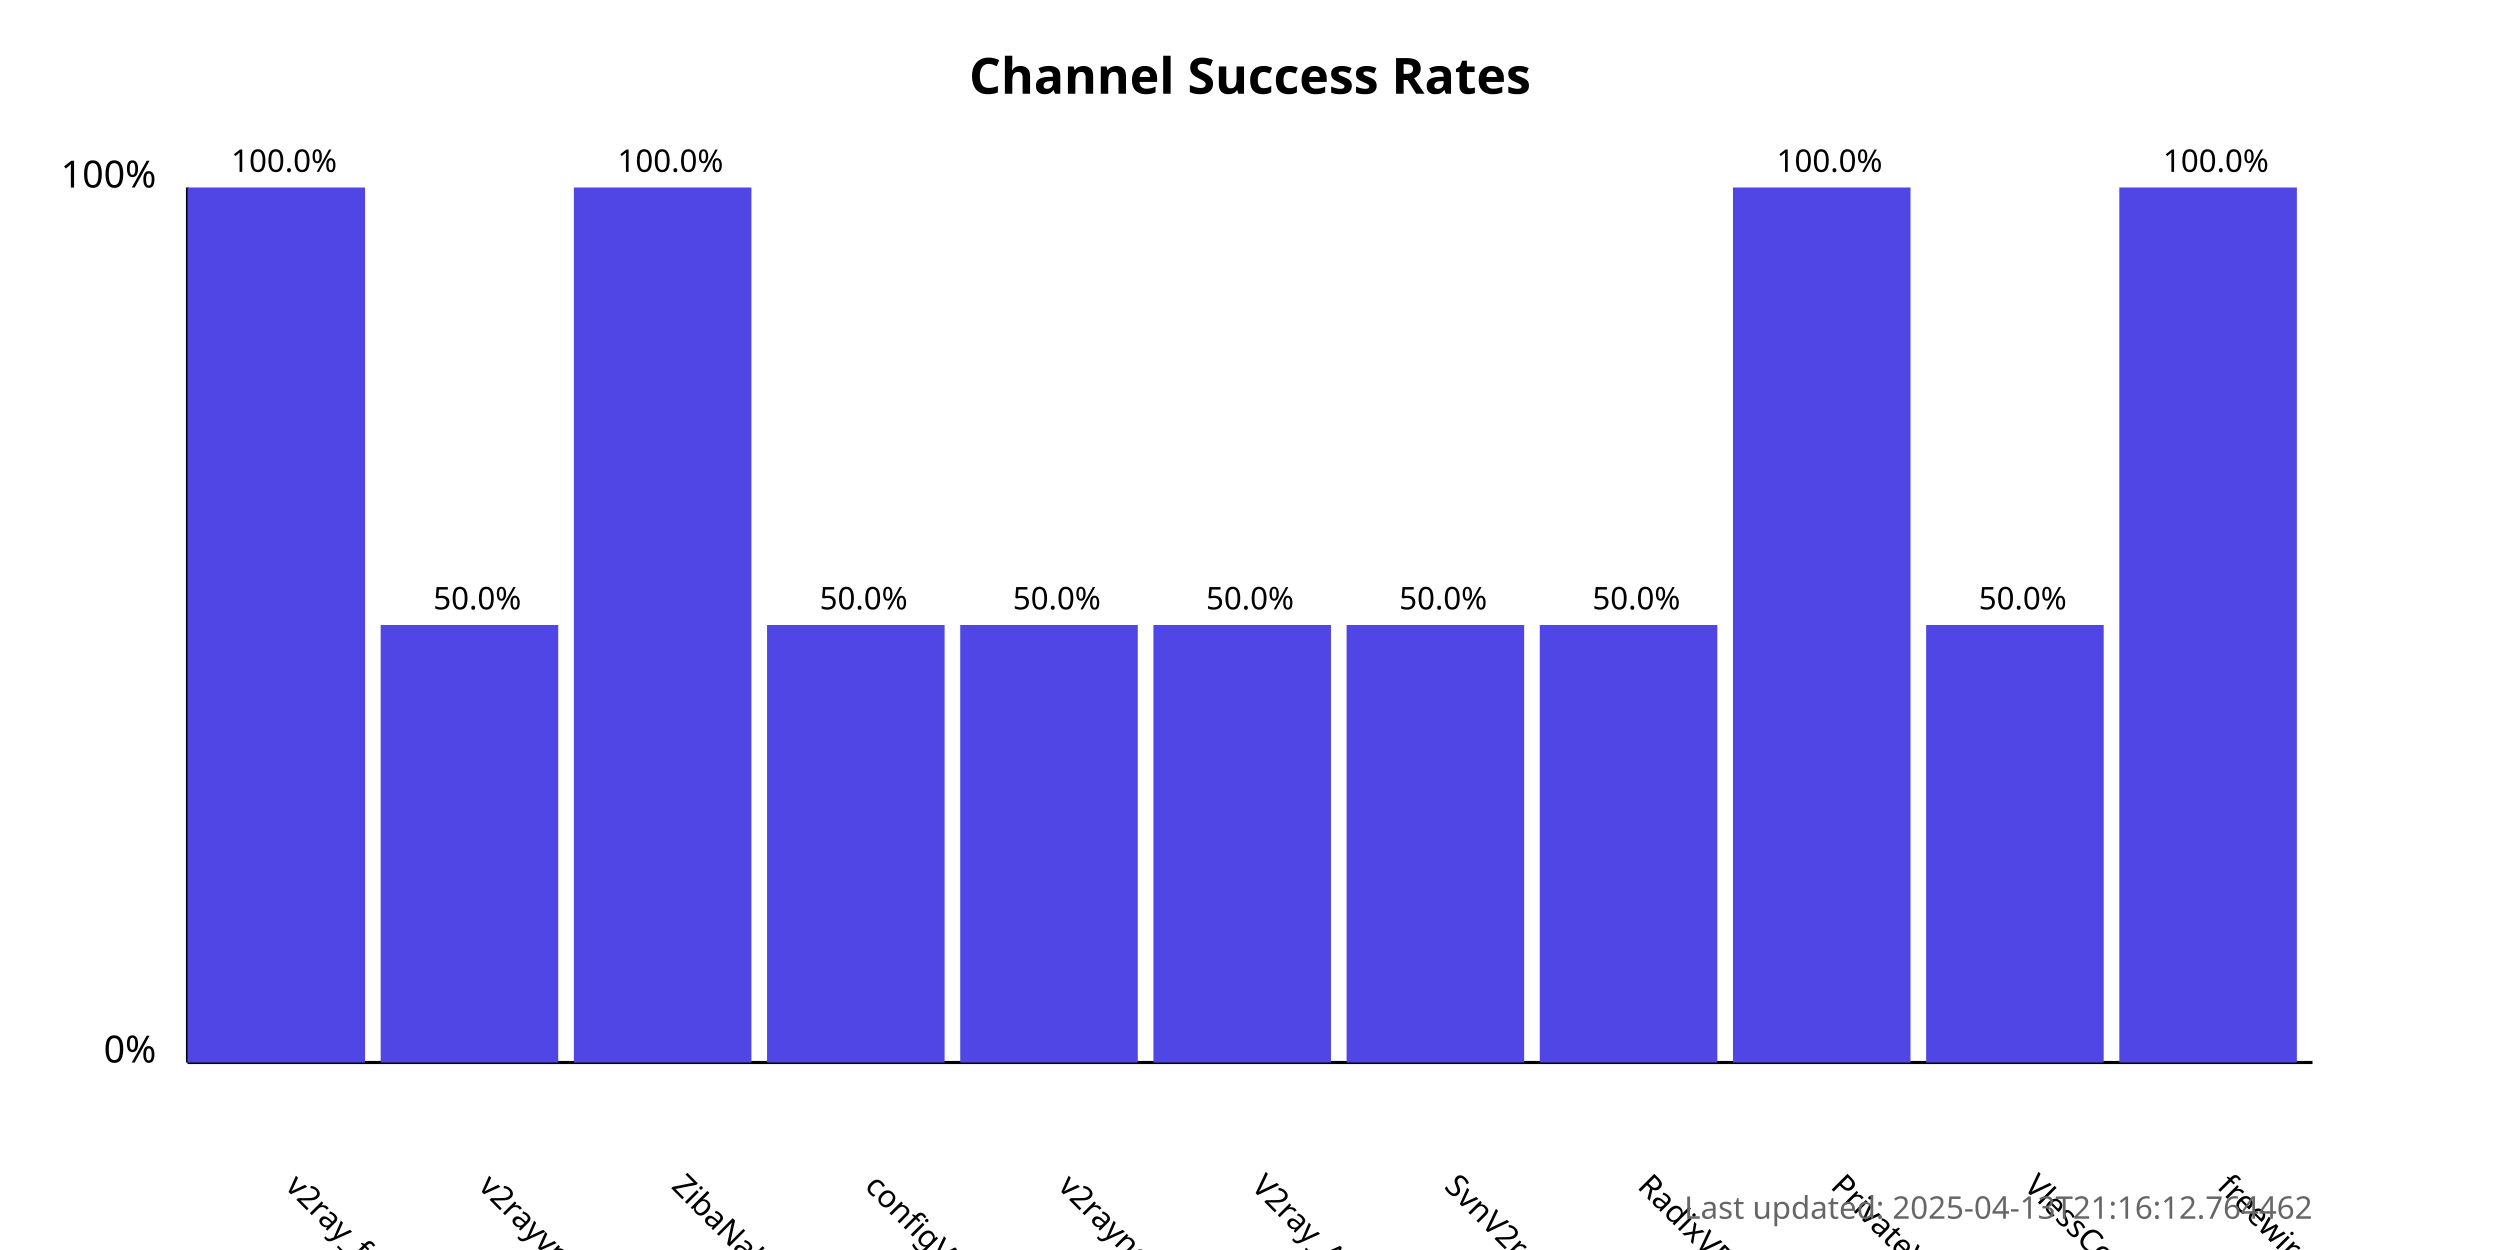
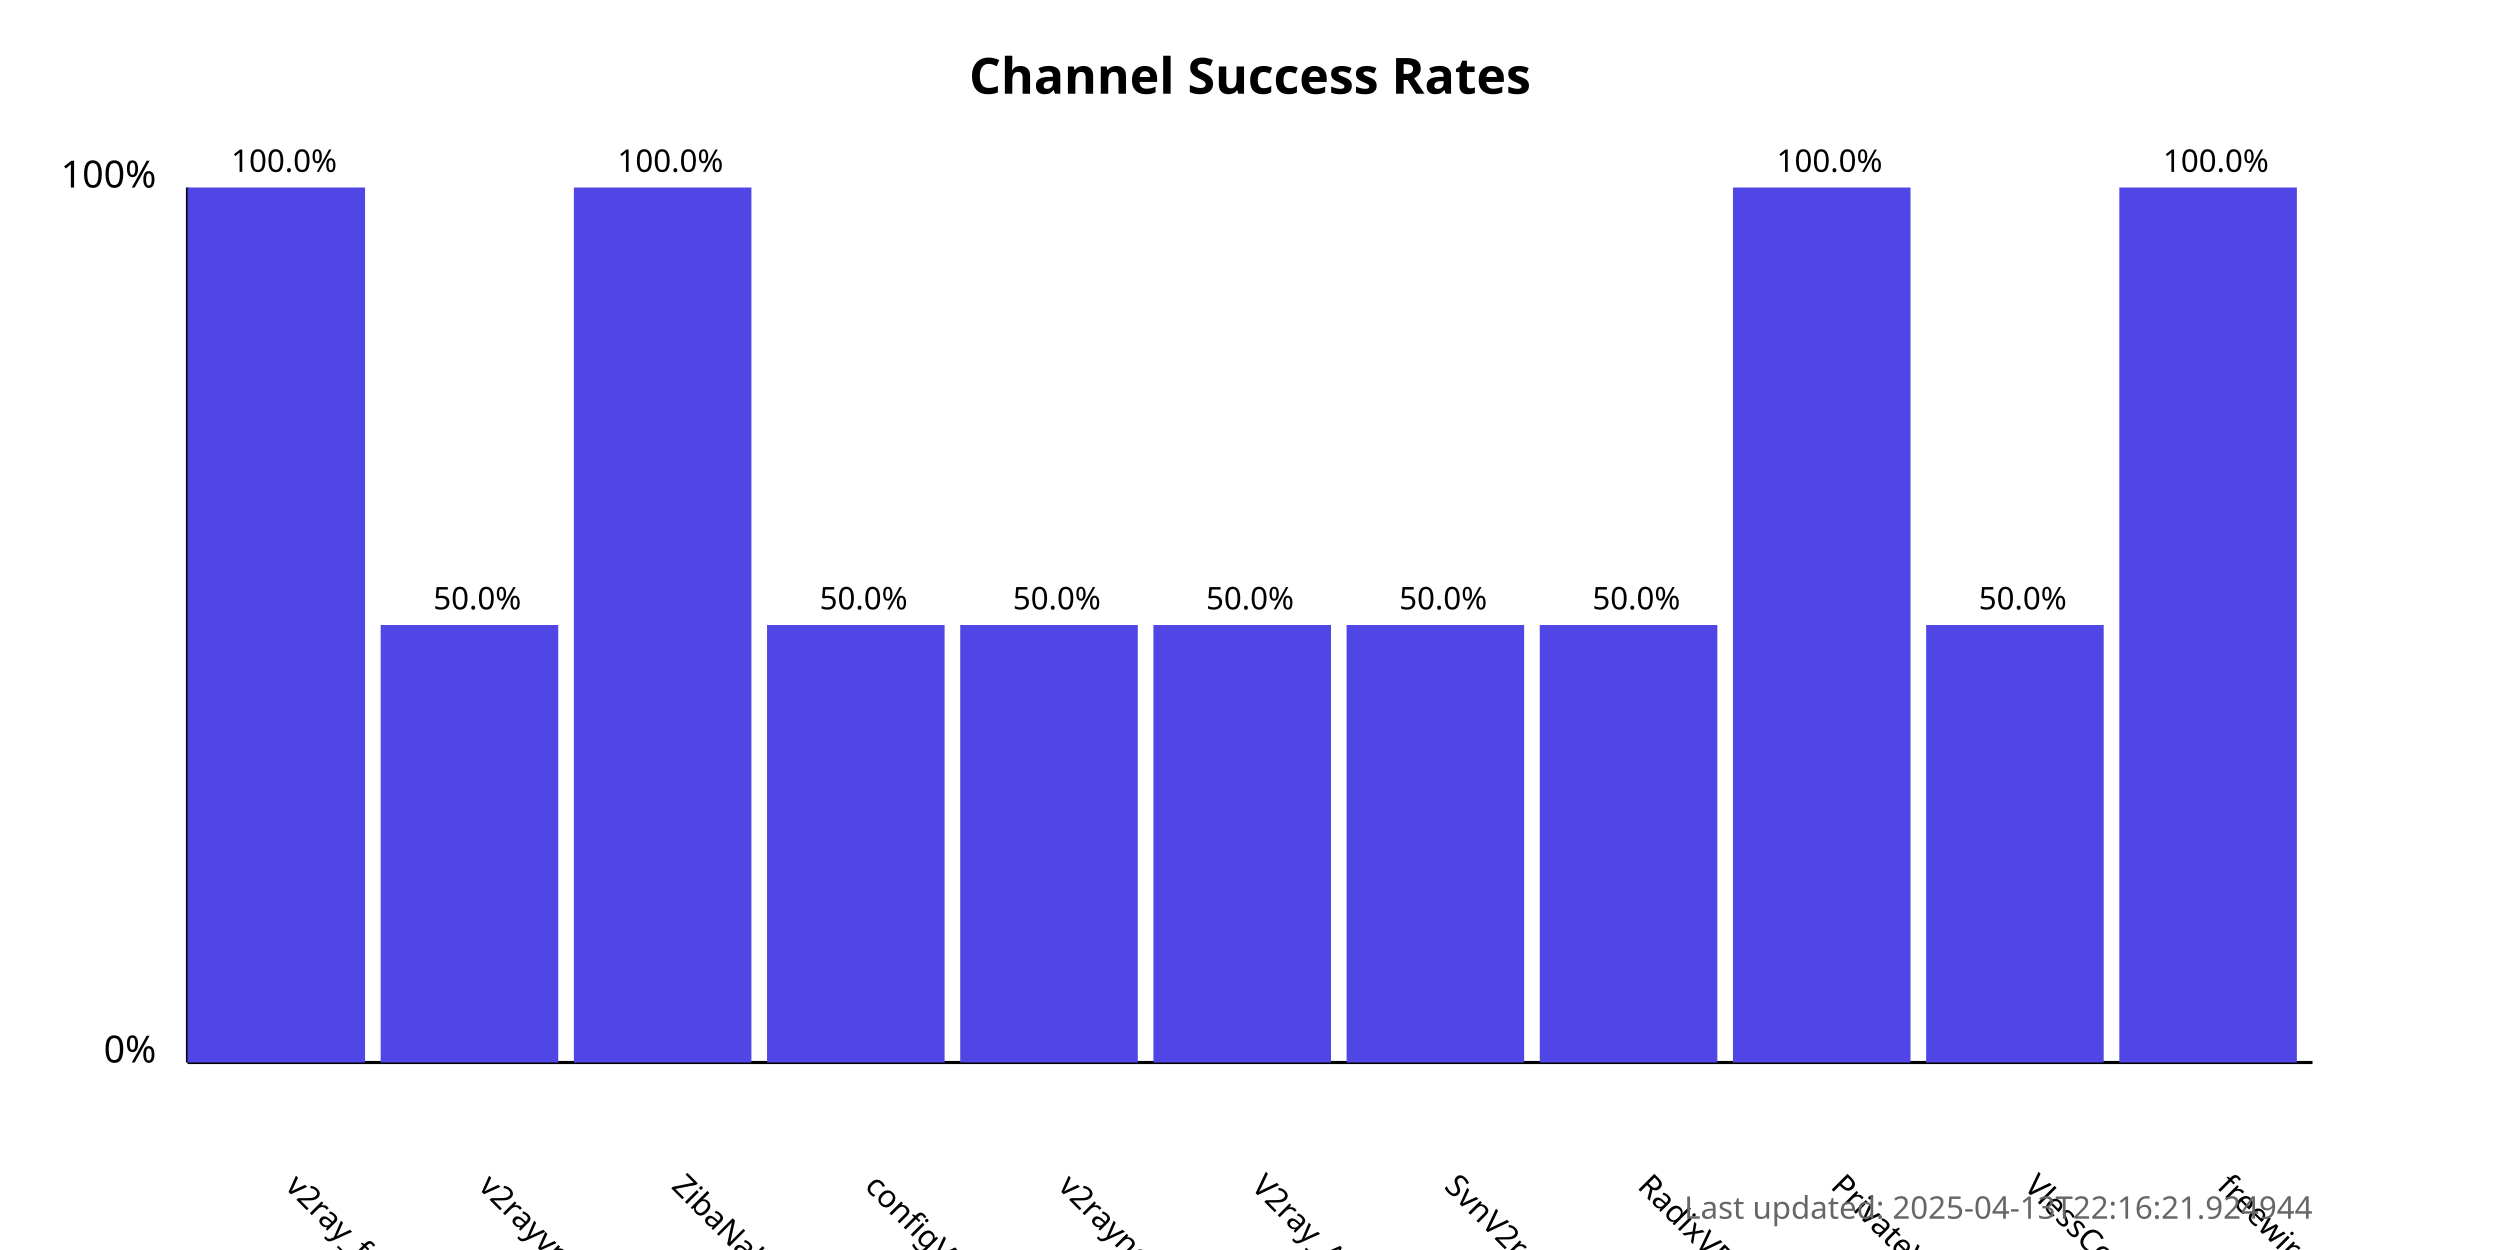
<svg xmlns="http://www.w3.org/2000/svg" width="800" height="400">
  <style>
            .chart-title { font: bold 16px sans-serif; }
            .axis-label { font: 12px sans-serif; }
            .tick-label { font: 10px sans-serif; }
            .bar { fill: #4f46e5; }
            .bar:hover { fill: #6366f1; }
            .timestamp { font: 10px sans-serif; fill: #666; }
        </style>
  <text x="400.0" y="30" text-anchor="middle" class="chart-title">
            Channel Success Rates
        </text>
  <line x1="60" y1="340" x2="60" y2="60" stroke="black" stroke-width="1" />
  <line x1="60" y1="340" x2="740" y2="340" stroke="black" stroke-width="1" />
  <text x="50" y="340" text-anchor="end" class="axis-label">0%</text>
  <text x="50" y="60" text-anchor="end" class="axis-label">100%</text>
  <g>
    <rect x="60" y="60.0" width="56.818" height="280.0" class="bar" />
    <text x="90.909" y="380" transform="rotate(45, 90.90909, 380)" text-anchor="start" class="tick-label">
                v2ray_free_conf
            </text>
    <text x="90.909" y="55.0" text-anchor="middle" class="tick-label">
                100.0%
            </text>
  </g>
  <g>
    <rect x="121.818" y="200.0" width="56.818" height="140.0" class="bar" />
    <text x="152.727" y="380" transform="rotate(45, 152.7273, 380)" text-anchor="start" class="tick-label">
                v2rayvpno
            </text>
    <text x="152.727" y="195.0" text-anchor="middle" class="tick-label">
                50.0%
            </text>
  </g>
  <g>
    <rect x="183.636" y="60.0" width="56.818" height="280.0" class="bar" />
    <text x="214.545" y="380" transform="rotate(45, 214.5455, 380)" text-anchor="start" class="tick-label">
                ZibaNabz
            </text>
    <text x="214.545" y="55.0" text-anchor="middle" class="tick-label">
                100.0%
            </text>
  </g>
  <g>
    <rect x="245.455" y="200.0" width="56.818" height="140.0" class="bar" />
    <text x="276.364" y="380" transform="rotate(45, 276.3636, 380)" text-anchor="start" class="tick-label">
                configV2rayForFree
            </text>
    <text x="276.364" y="195.0" text-anchor="middle" class="tick-label">
                50.0%
            </text>
  </g>
  <g>
    <rect x="307.273" y="200.0" width="56.818" height="140.0" class="bar" />
    <text x="338.182" y="380" transform="rotate(45, 338.1818, 380)" text-anchor="start" class="tick-label">
                v2rayngvpn
            </text>
    <text x="338.182" y="195.0" text-anchor="middle" class="tick-label">
                50.0%
            </text>
  </g>
  <g>
    <rect x="369.091" y="200.0" width="56.818" height="140.0" class="bar" />
    <text x="400.0" y="380" transform="rotate(45, 400.0, 380)" text-anchor="start" class="tick-label">
                V2ray_Alpha
            </text>
    <text x="400.0" y="195.0" text-anchor="middle" class="tick-label">
                50.0%
            </text>
  </g>
  <g>
    <rect x="430.909" y="200.0" width="56.818" height="140.0" class="bar" />
    <text x="461.818" y="380" transform="rotate(45, 461.8182, 380)" text-anchor="start" class="tick-label">
                SvnV2ray
            </text>
    <text x="461.818" y="195.0" text-anchor="middle" class="tick-label">
                50.0%
            </text>
  </g>
  <g>
    <rect x="492.727" y="200.0" width="56.818" height="140.0" class="bar" />
    <text x="523.636" y="380" transform="rotate(45, 523.6364, 380)" text-anchor="start" class="tick-label">
                RadixVPN
            </text>
    <text x="523.636" y="195.0" text-anchor="middle" class="tick-label">
                50.0%
            </text>
  </g>
  <g>
    <rect x="554.545" y="60.0" width="56.818" height="280.0" class="bar" />
    <text x="585.455" y="380" transform="rotate(45, 585.4545, 380)" text-anchor="start" class="tick-label">
                PrivateVPNs
            </text>
    <text x="585.455" y="55.0" text-anchor="middle" class="tick-label">
                100.0%
            </text>
  </g>
  <g>
    <rect x="616.364" y="200.0" width="56.818" height="140.0" class="bar" />
    <text x="647.273" y="380" transform="rotate(45, 647.2727, 380)" text-anchor="start" class="tick-label">
                VlessConfig
            </text>
    <text x="647.273" y="195.0" text-anchor="middle" class="tick-label">
                50.0%
            </text>
  </g>
  <g>
    <rect x="678.182" y="60.0" width="56.818" height="280.0" class="bar" />
    <text x="709.091" y="380" transform="rotate(45, 709.0909, 380)" text-anchor="start" class="tick-label">
                freewireguard
            </text>
    <text x="709.091" y="55.0" text-anchor="middle" class="tick-label">
                100.0%
            </text>
  </g>
  <text x="740" y="390" text-anchor="end" class="timestamp">
-             Last updated: 2025-04-13T21:16:12.764462
+             Last updated: 2025-04-13T22:16:21.924944
        </text>
</svg>
